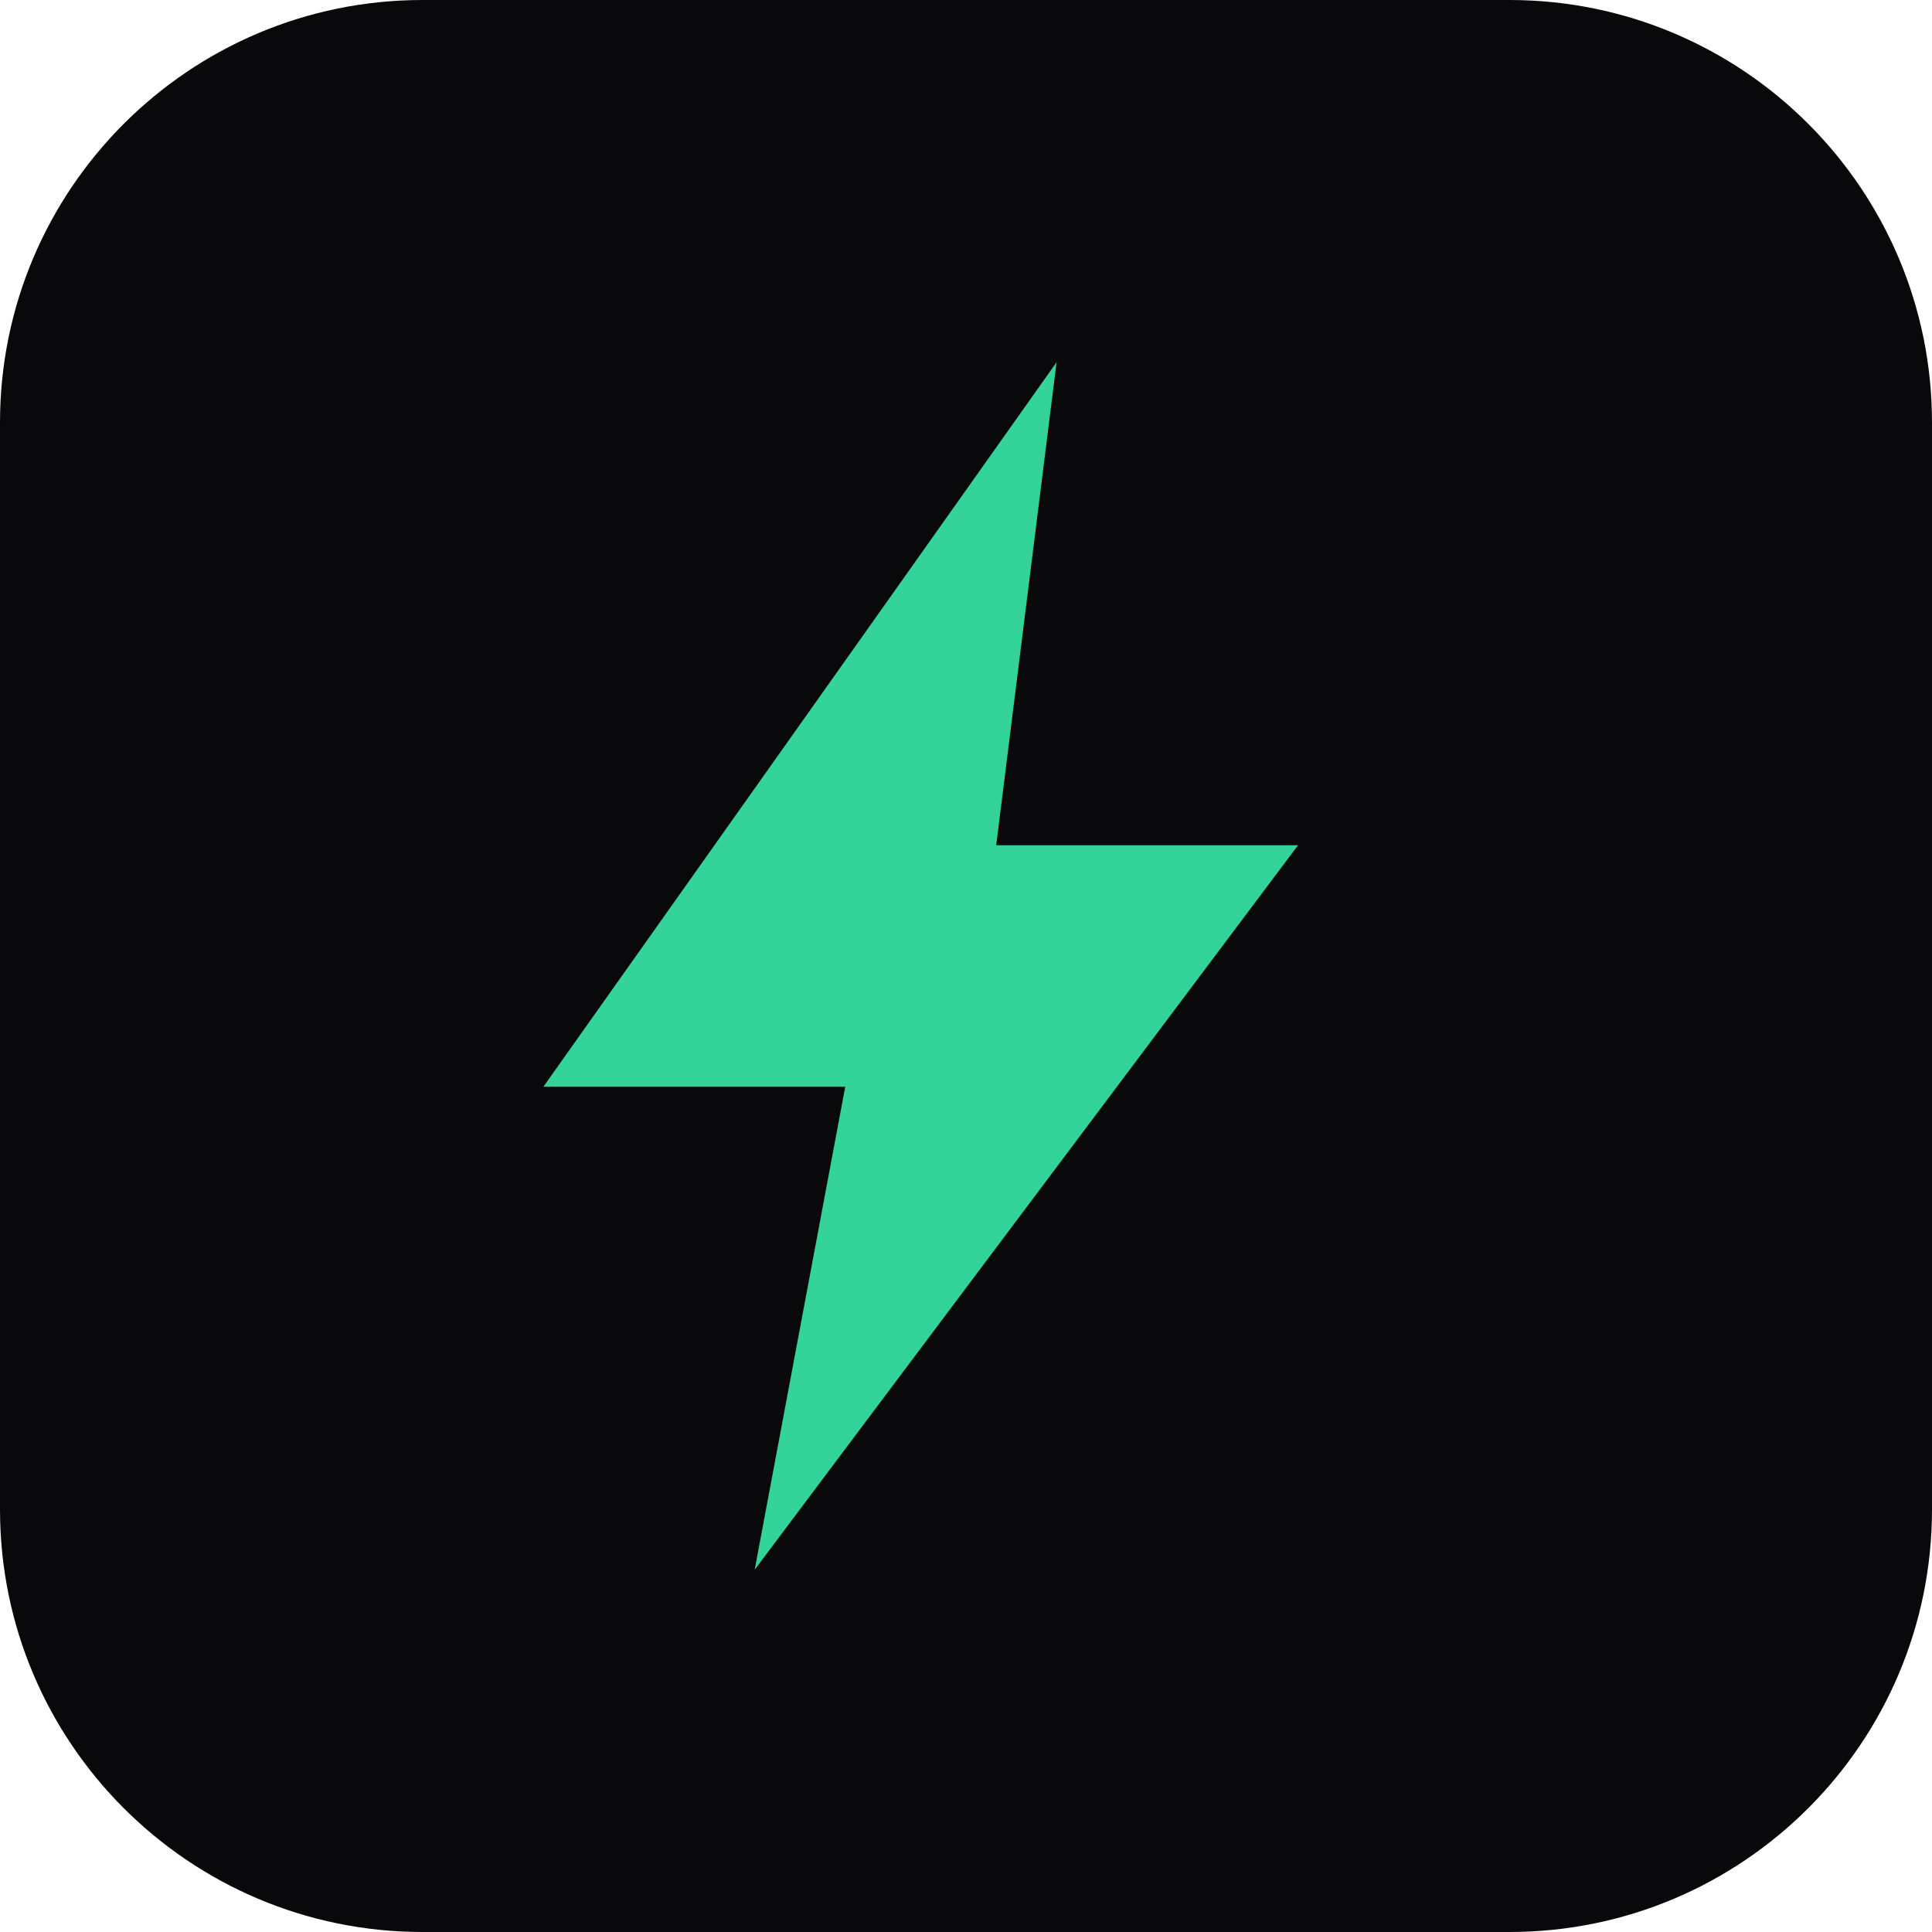
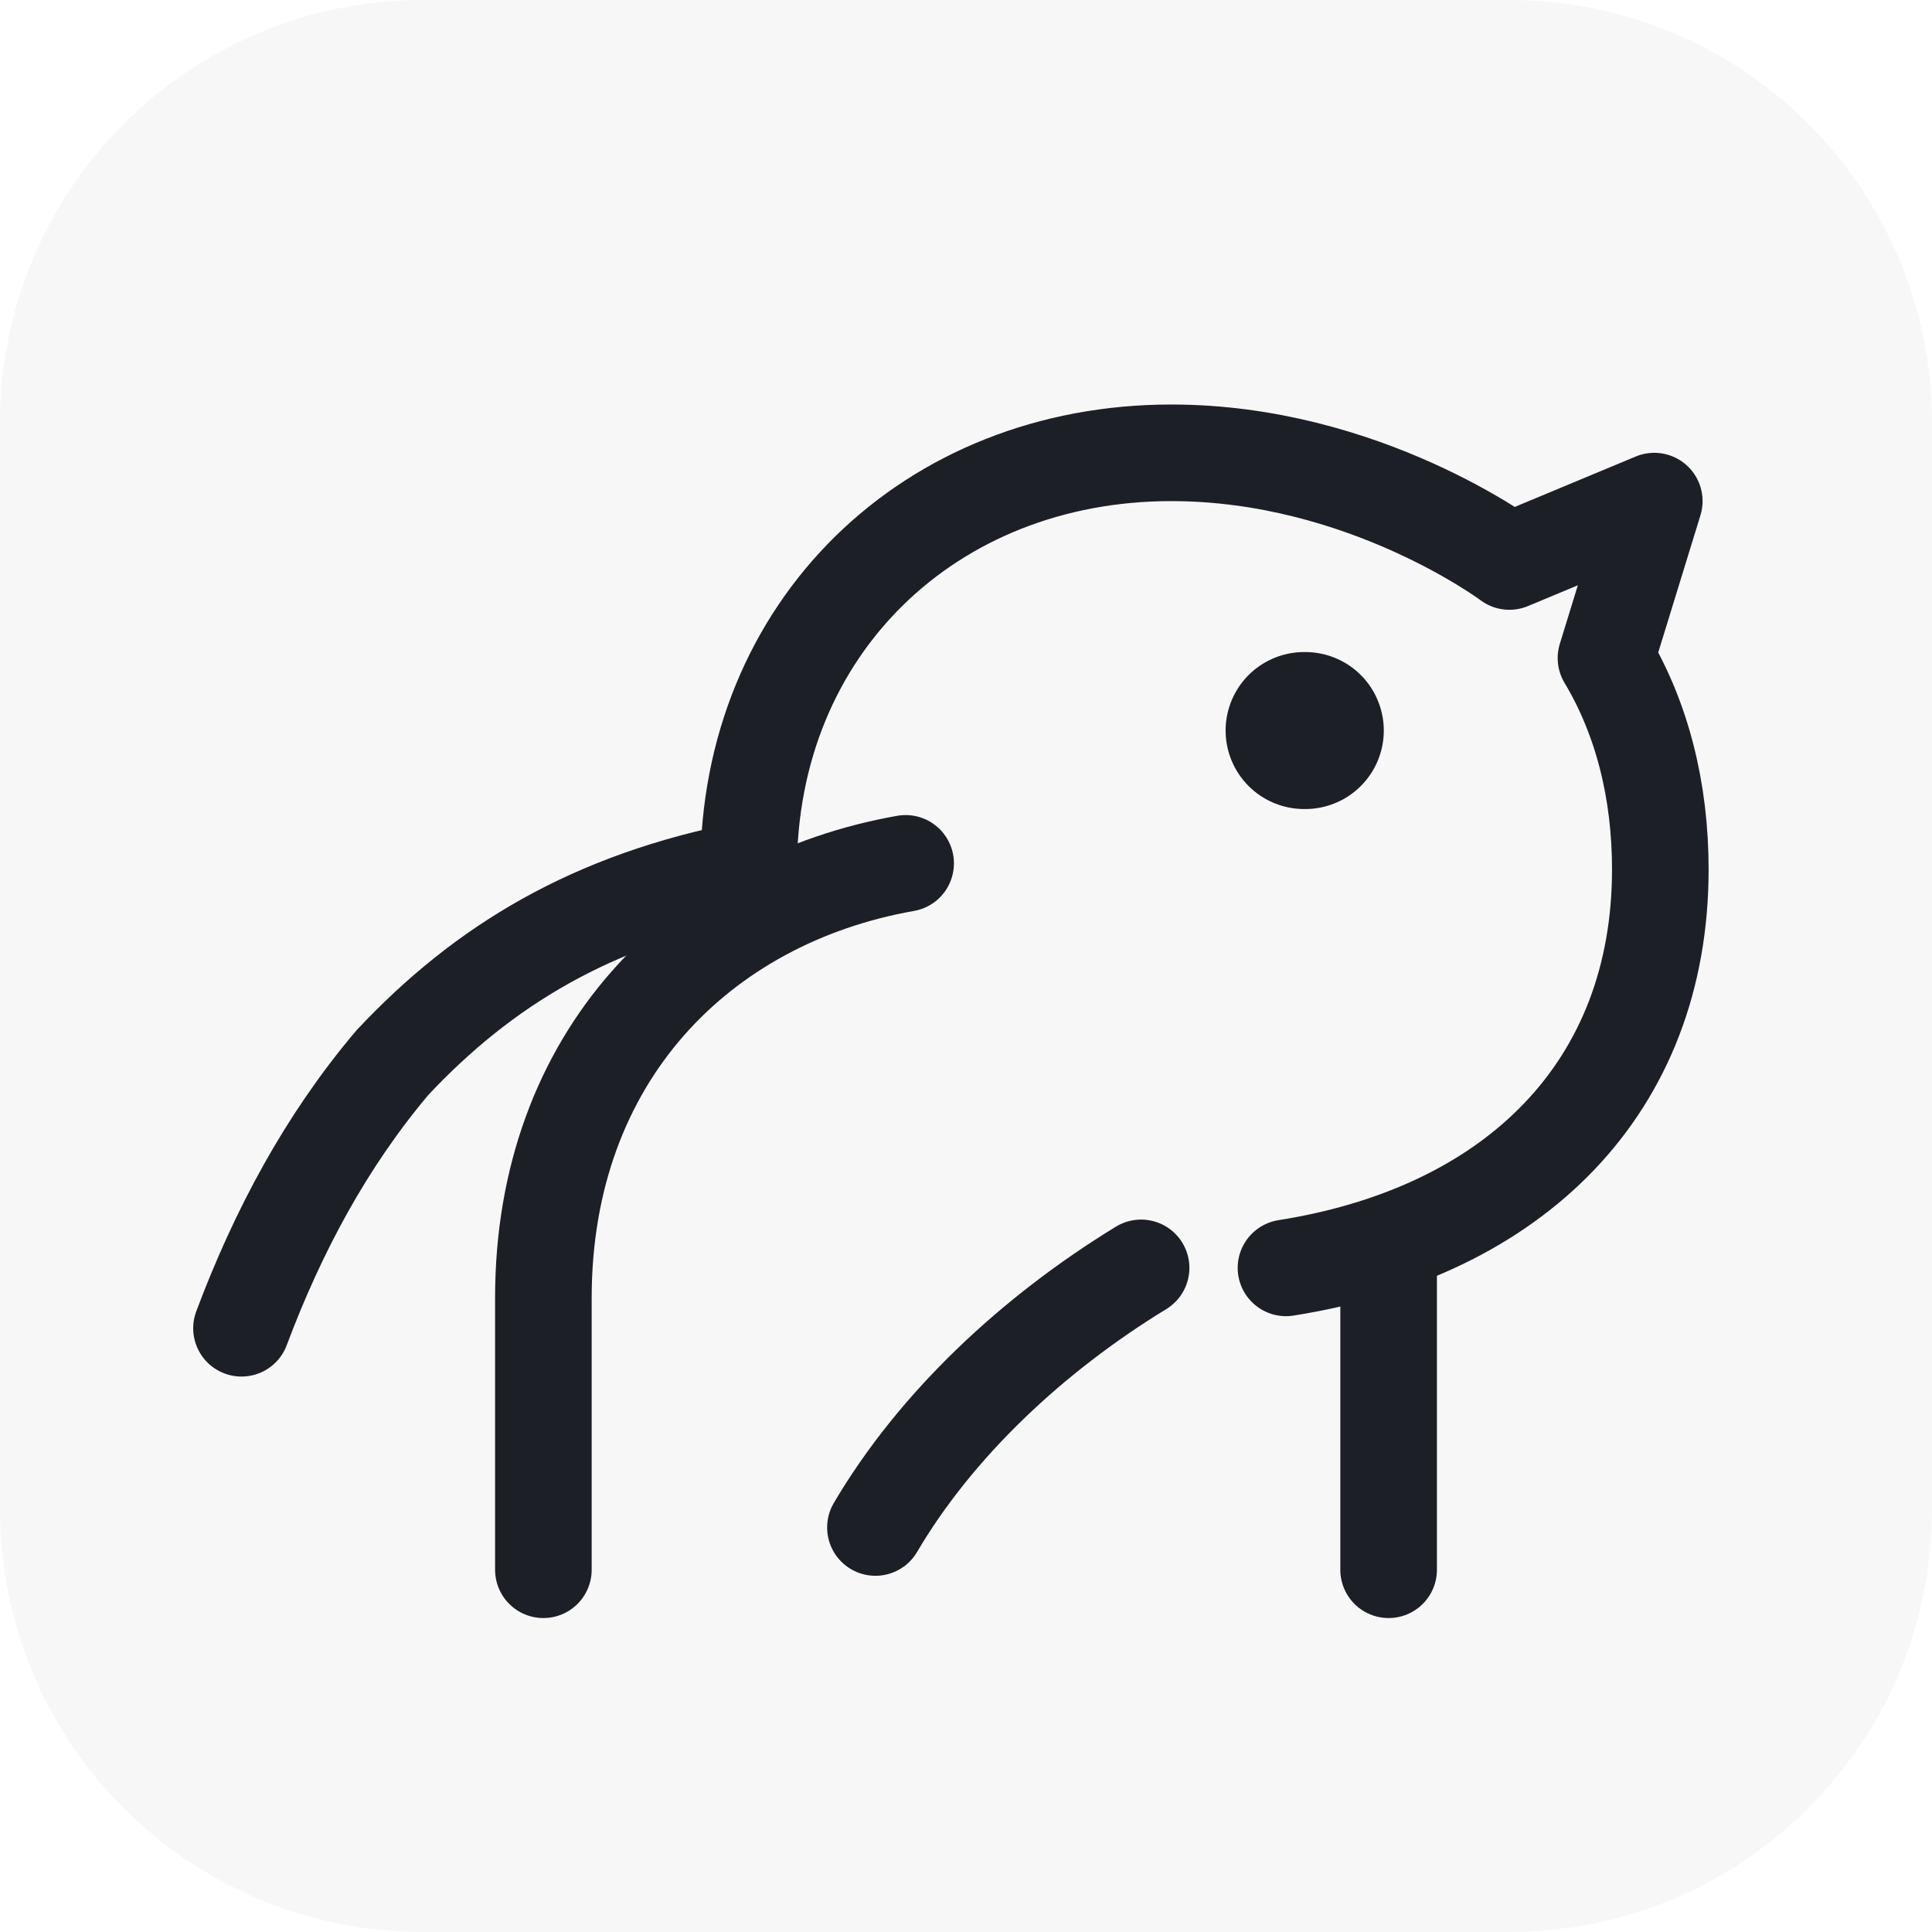
- <svg xmlns="http://www.w3.org/2000/svg" viewBox="0 0 32 32">
-   <rect width="32" height="32" rx="7" fill="#09090b" />
-   <path d="M17.5 6 9 18h5l-1.5 8 9-12h-5z" fill="#34d399" />
+ <svg xmlns="http://www.w3.org/2000/svg" viewBox="0 0 32 32" fill="none">
+   <rect width="32" height="32" rx="7" fill="#f7f7f8" />
+   <g stroke="#1c1f26" stroke-width="1.6" stroke-linecap="round" stroke-linejoin="round">
+     <path d="M9 26v-4.5c0-4 2.6-6.6 6-7.2" />
+     <path d="M23 26v-5.4" />
+     <path d="M12.4 14.4c0-4 3-6.9 7-6.9 3.2 0 5.6 1.8 5.6 1.8l2.4-1-.8 2.6c.6 1 .9 2.2.9 3.5 0 3.6-2.4 6-6.2 6.6" />
+     <path d="M21.6 12.1h.02" stroke-width="2.6" />
+     <path d="M12.4 14.4c-2.6.5-4.4 1.6-5.9 3.2C5.4 18.9 4.6 20.4 4 22" />
+     <path d="M18.9 21c-1.8 1.1-3.4 2.6-4.4 4.3" />
+   </g>
</svg>
